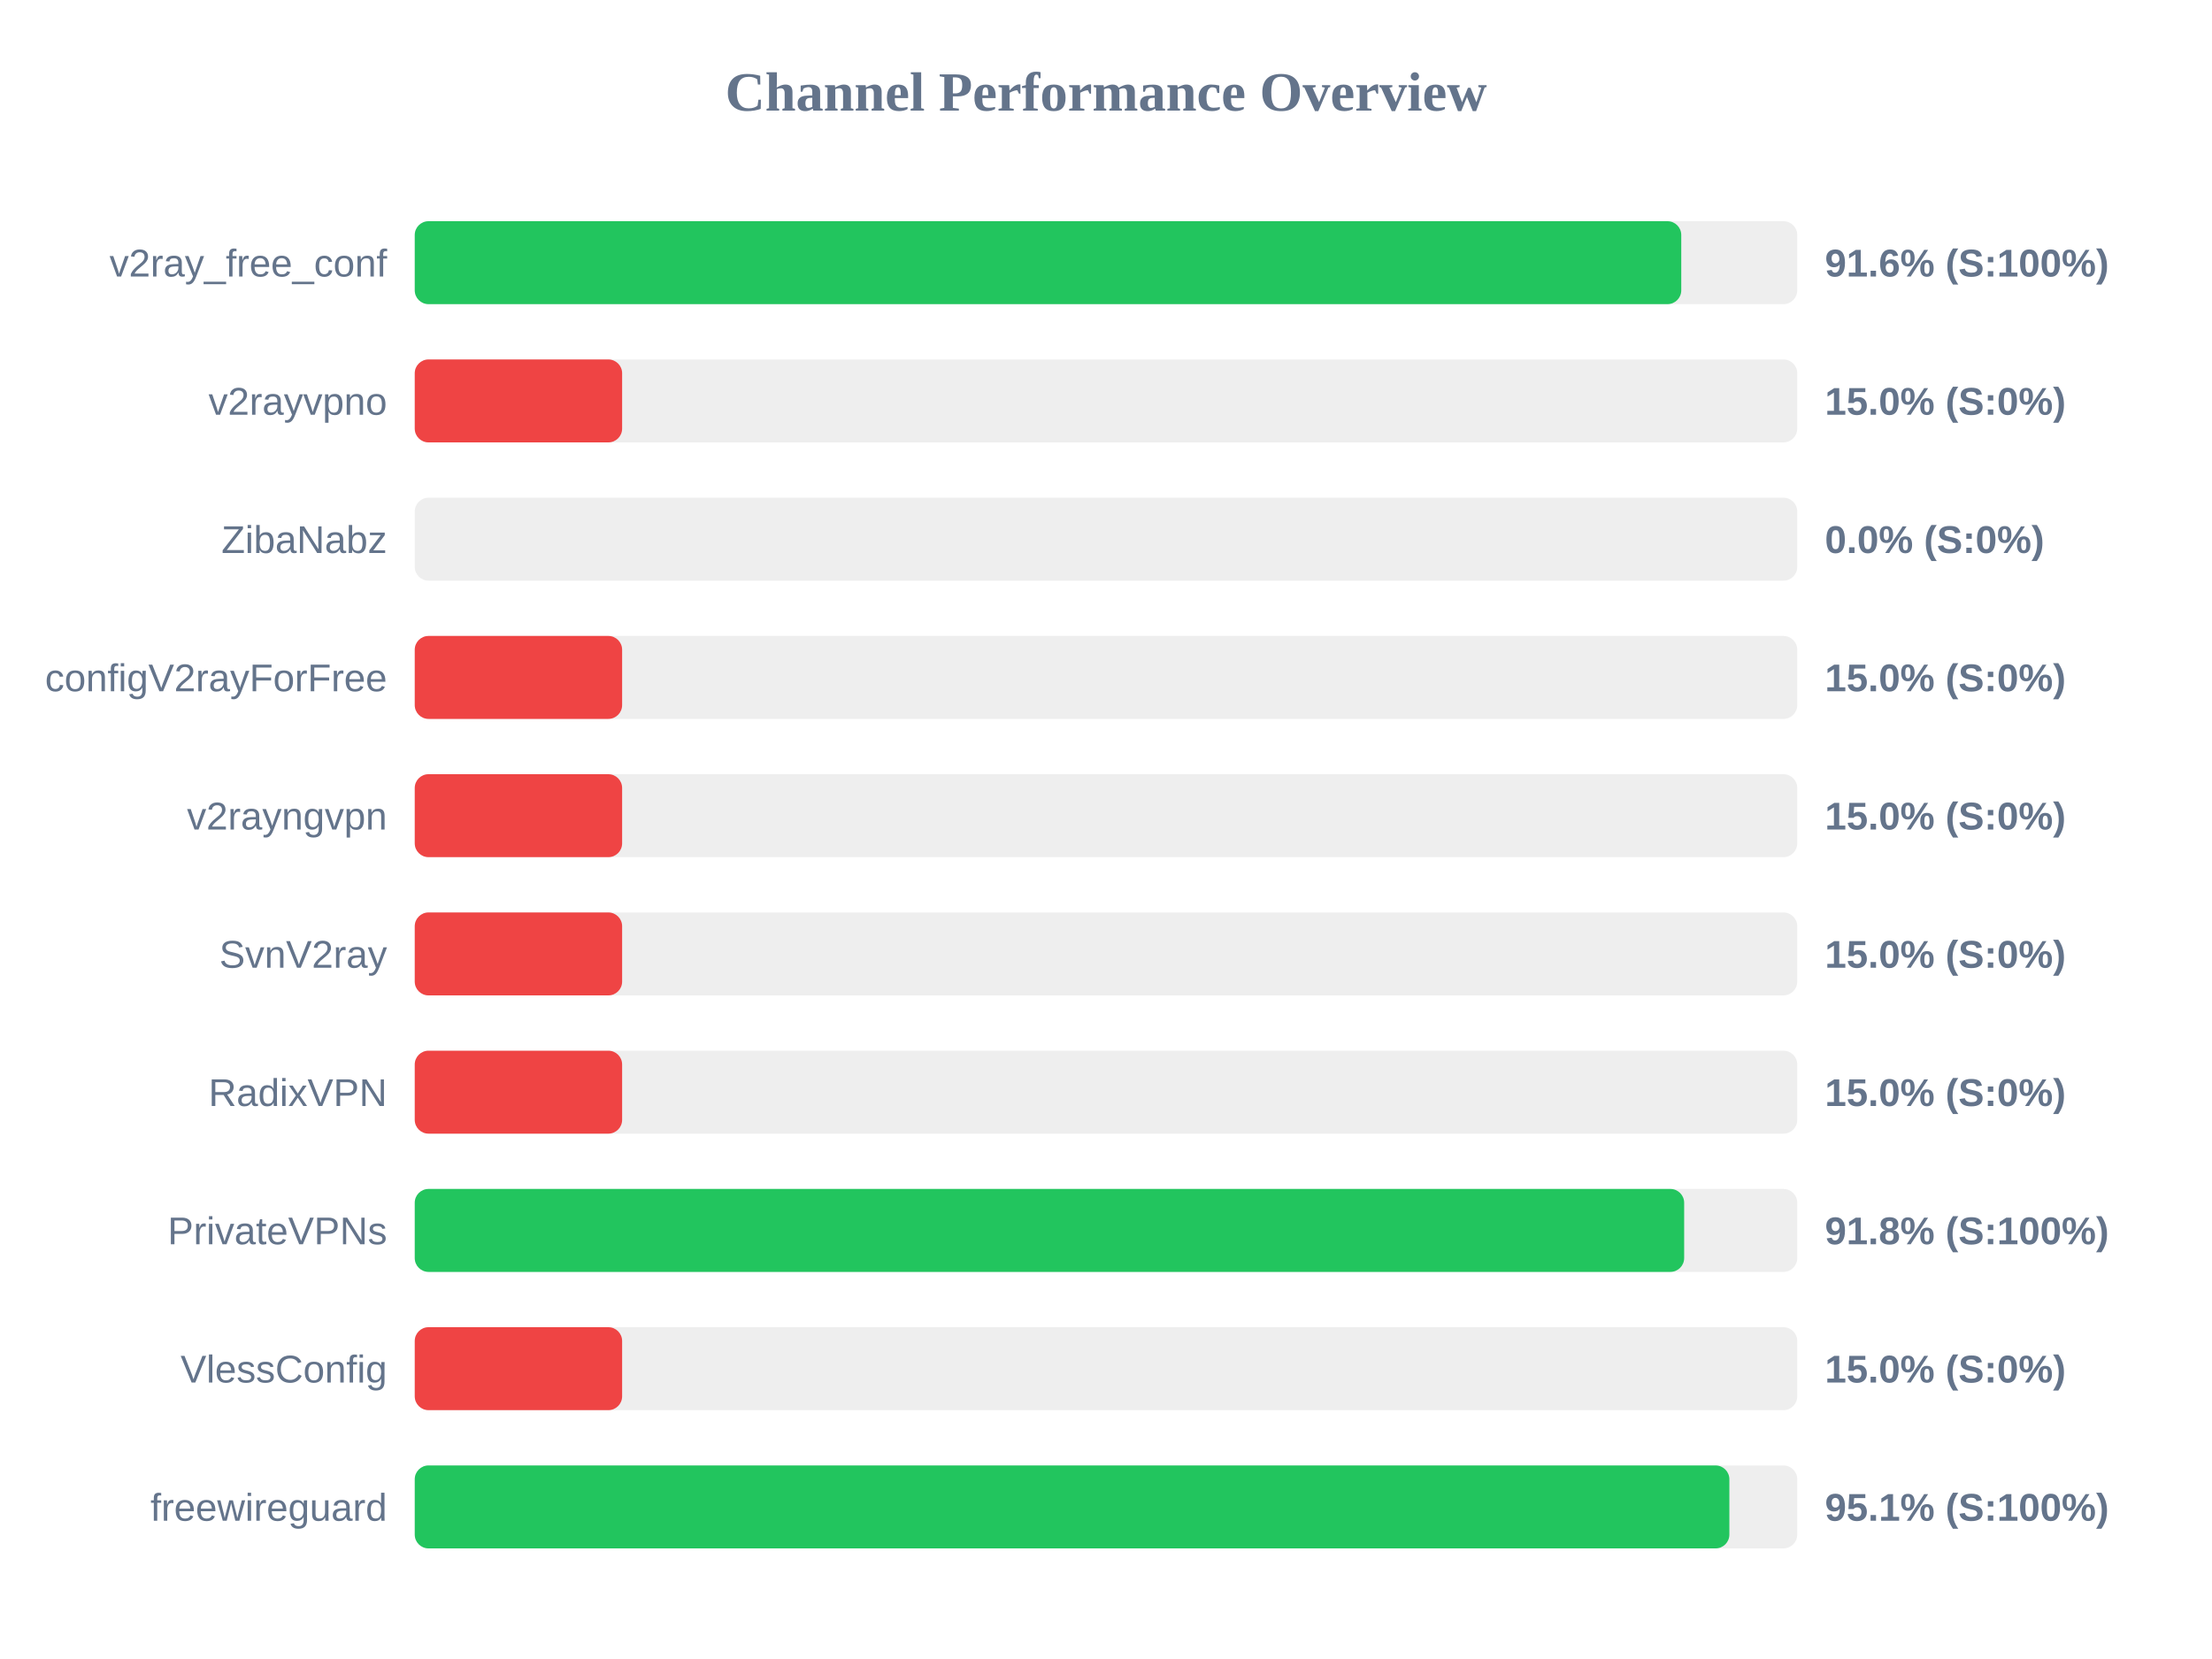
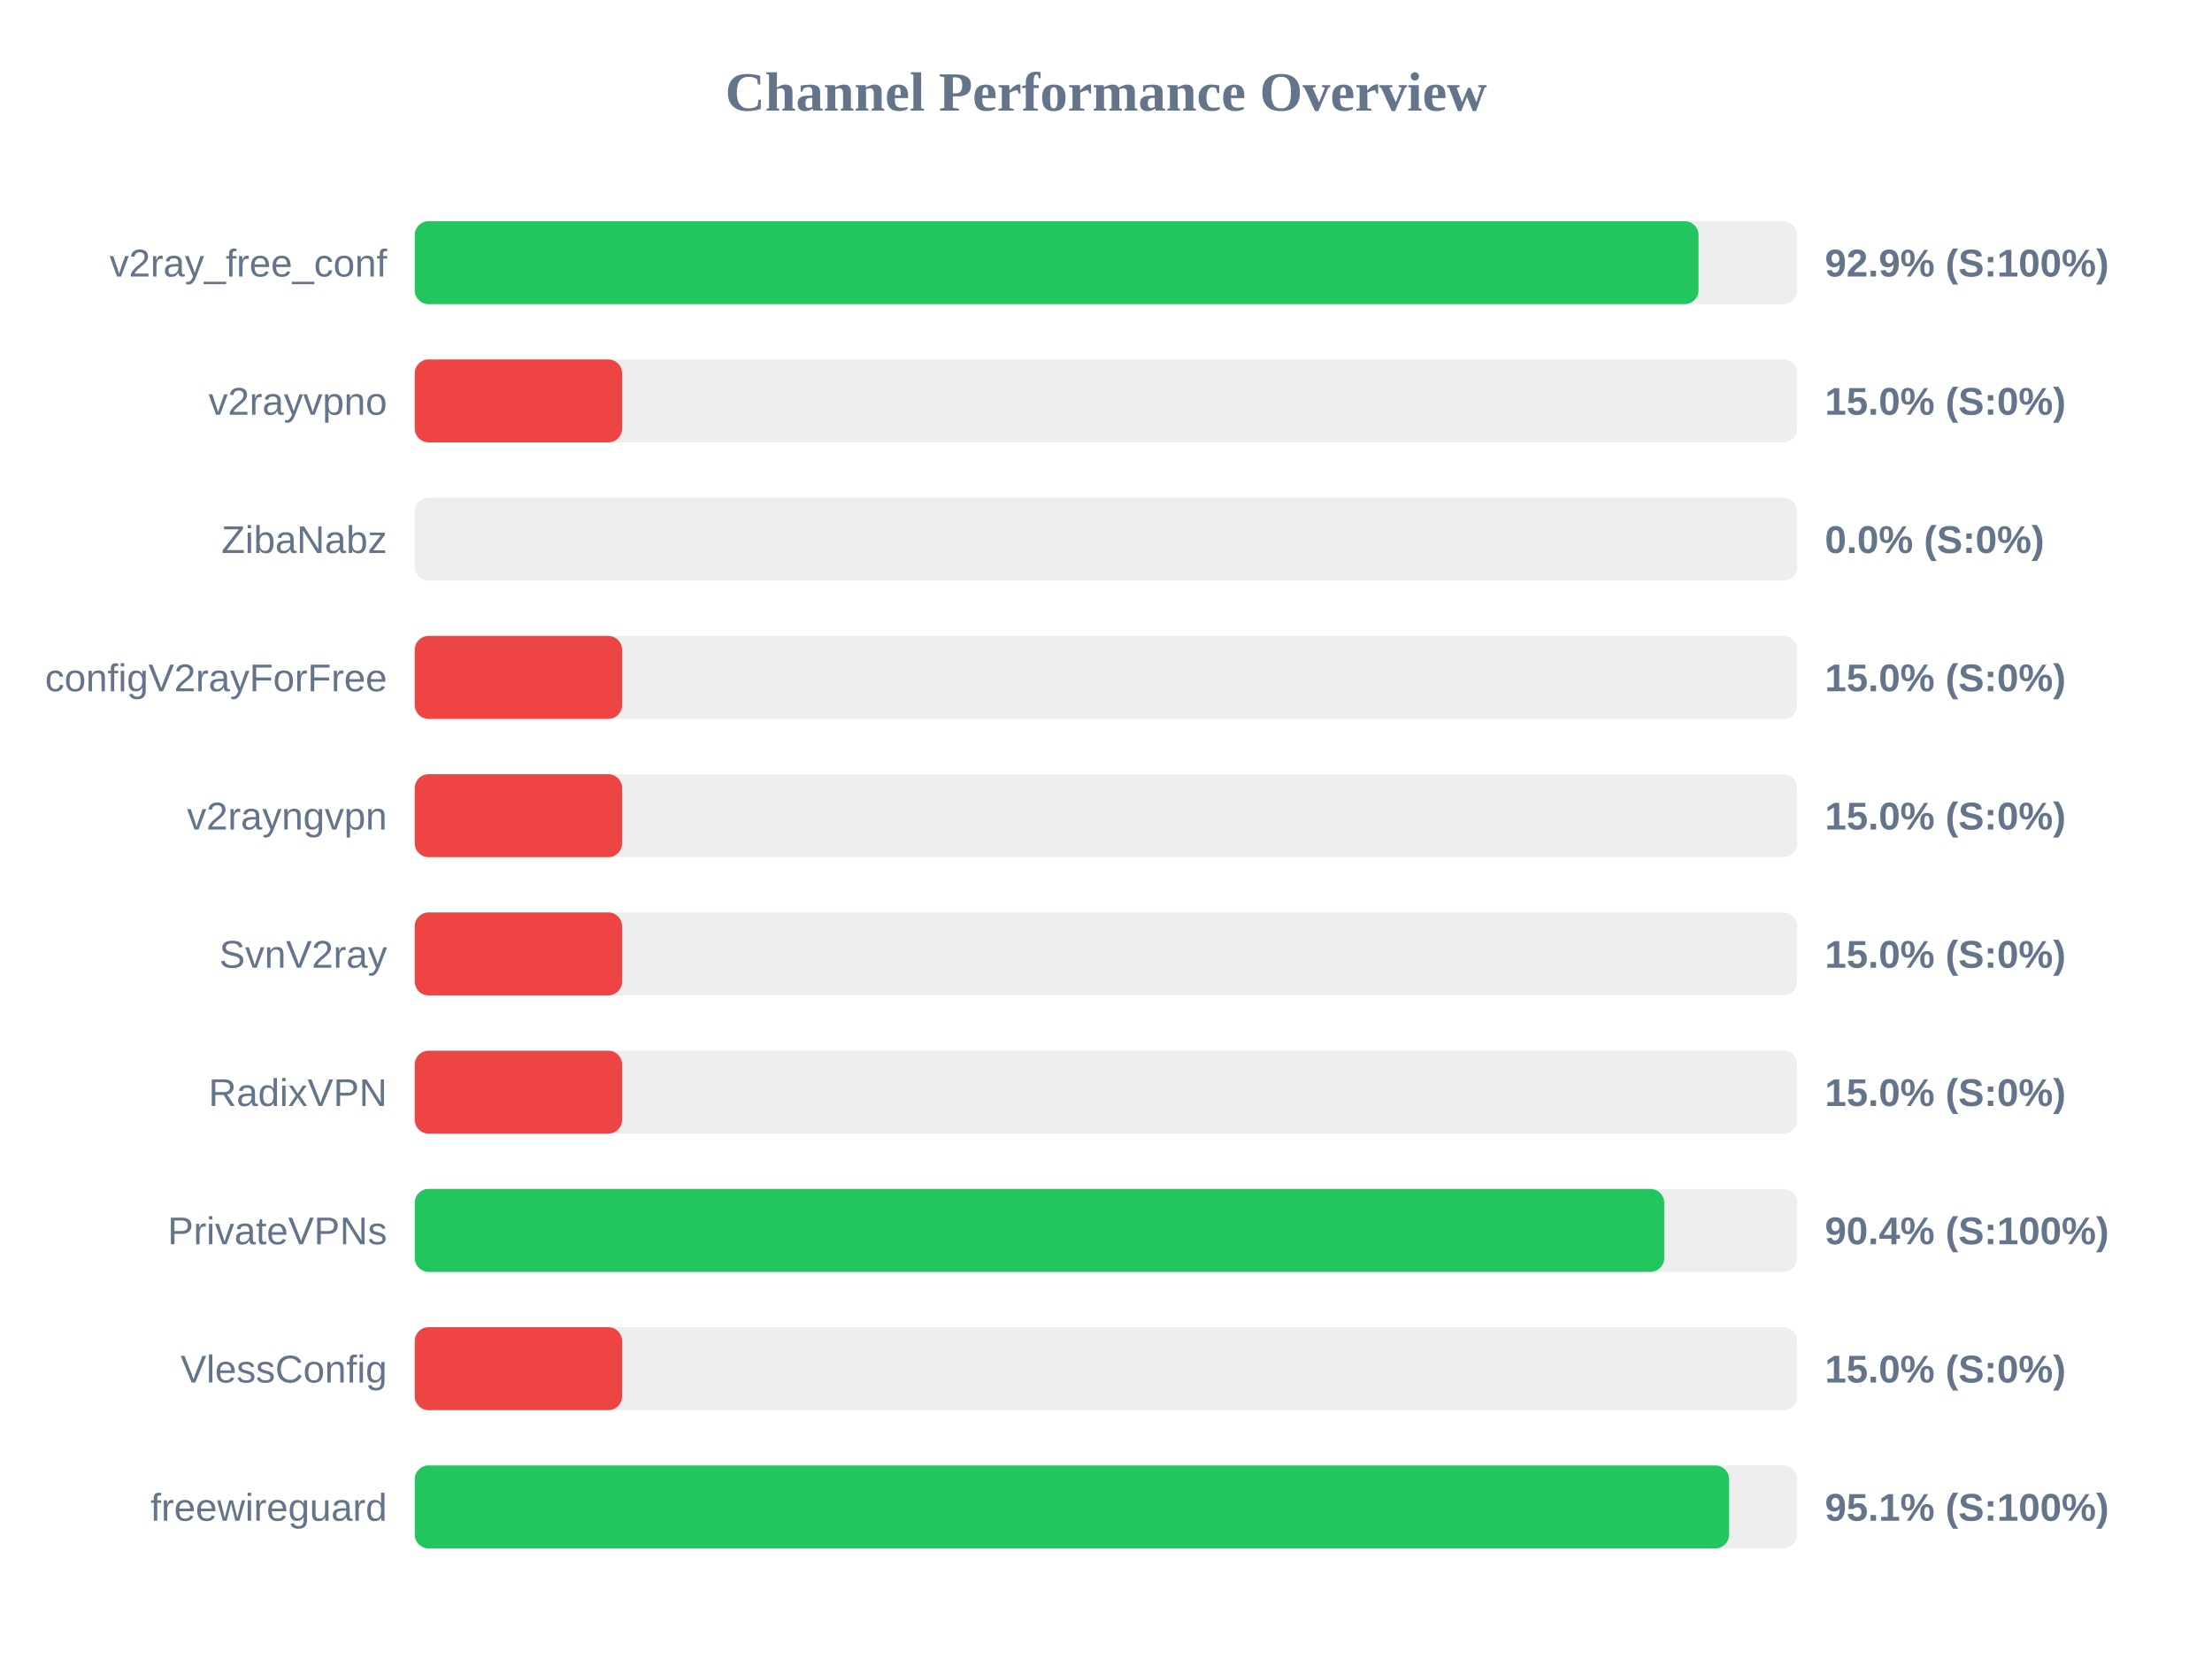
<svg xmlns="http://www.w3.org/2000/svg" width="800" height="600" version="1.1">
  <style>
        .row { font: 14px Arial; fill: #64748b; }
        .score { font: bold 14px Arial; fill: #64748b; }
    </style>
  <text x="400" y="40" text-anchor="middle" font-size="20px" font-weight="bold" fill="#64748b">Channel Performance Overview</text>
  <rect x="150" y="80" width="500" height="30" fill="#eee" rx="5" />
-   <rect x="150" y="80" width="458.05" height="30" fill="#22c55e" rx="5" />
+   <rect x="150" y="80" width="464.3" height="30" fill="#22c55e" rx="5" />
  <text x="140" y="100" text-anchor="end" class="row">v2ray_free_conf</text>
-   <text x="660" y="100" text-anchor="start" class="score">91.6% (S:100%)</text>
+   <text x="660" y="100" text-anchor="start" class="score">92.9% (S:100%)</text>
  <rect x="150" y="130" width="500" height="30" fill="#eee" rx="5" />
  <rect x="150" y="130" width="75.0" height="30" fill="#ef4444" rx="5" />
  <text x="140" y="150" text-anchor="end" class="row">v2rayvpno</text>
  <text x="660" y="150" text-anchor="start" class="score">15.0% (S:0%)</text>
  <rect x="150" y="180" width="500" height="30" fill="#eee" rx="5" />
  <rect x="150" y="180" width="0.0" height="30" fill="#ef4444" rx="5" />
  <text x="140" y="200" text-anchor="end" class="row">ZibaNabz</text>
  <text x="660" y="200" text-anchor="start" class="score">0.0% (S:0%)</text>
  <rect x="150" y="230" width="500" height="30" fill="#eee" rx="5" />
  <rect x="150" y="230" width="75.0" height="30" fill="#ef4444" rx="5" />
  <text x="140" y="250" text-anchor="end" class="row">configV2rayForFree</text>
  <text x="660" y="250" text-anchor="start" class="score">15.0% (S:0%)</text>
  <rect x="150" y="280" width="500" height="30" fill="#eee" rx="5" />
  <rect x="150" y="280" width="75.0" height="30" fill="#ef4444" rx="5" />
  <text x="140" y="300" text-anchor="end" class="row">v2rayngvpn</text>
  <text x="660" y="300" text-anchor="start" class="score">15.0% (S:0%)</text>
  <rect x="150" y="330" width="500" height="30" fill="#eee" rx="5" />
  <rect x="150" y="330" width="75.0" height="30" fill="#ef4444" rx="5" />
  <text x="140" y="350" text-anchor="end" class="row">SvnV2ray</text>
  <text x="660" y="350" text-anchor="start" class="score">15.0% (S:0%)</text>
  <rect x="150" y="380" width="500" height="30" fill="#eee" rx="5" />
  <rect x="150" y="380" width="75.0" height="30" fill="#ef4444" rx="5" />
  <text x="140" y="400" text-anchor="end" class="row">RadixVPN</text>
  <text x="660" y="400" text-anchor="start" class="score">15.0% (S:0%)</text>
  <rect x="150" y="430" width="500" height="30" fill="#eee" rx="5" />
-   <rect x="150" y="430" width="459.1" height="30" fill="#22c55e" rx="5" />
+   <rect x="150" y="430" width="451.9" height="30" fill="#22c55e" rx="5" />
  <text x="140" y="450" text-anchor="end" class="row">PrivateVPNs</text>
-   <text x="660" y="450" text-anchor="start" class="score">91.8% (S:100%)</text>
+   <text x="660" y="450" text-anchor="start" class="score">90.4% (S:100%)</text>
  <rect x="150" y="480" width="500" height="30" fill="#eee" rx="5" />
  <rect x="150" y="480" width="75.0" height="30" fill="#ef4444" rx="5" />
  <text x="140" y="500" text-anchor="end" class="row">VlessConfig</text>
  <text x="660" y="500" text-anchor="start" class="score">15.0% (S:0%)</text>
  <rect x="150" y="530" width="500" height="30" fill="#eee" rx="5" />
-   <rect x="150" y="530" width="475.45" height="30" fill="#22c55e" rx="5" />
+   <rect x="150" y="530" width="475.35" height="30" fill="#22c55e" rx="5" />
  <text x="140" y="550" text-anchor="end" class="row">freewireguard</text>
  <text x="660" y="550" text-anchor="start" class="score">95.1% (S:100%)</text>
</svg>
